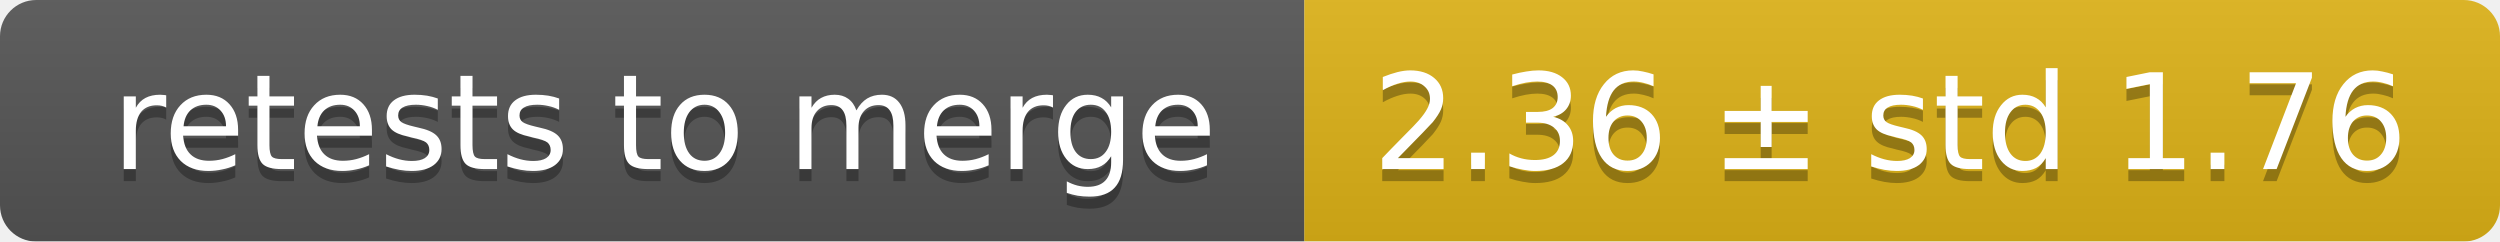
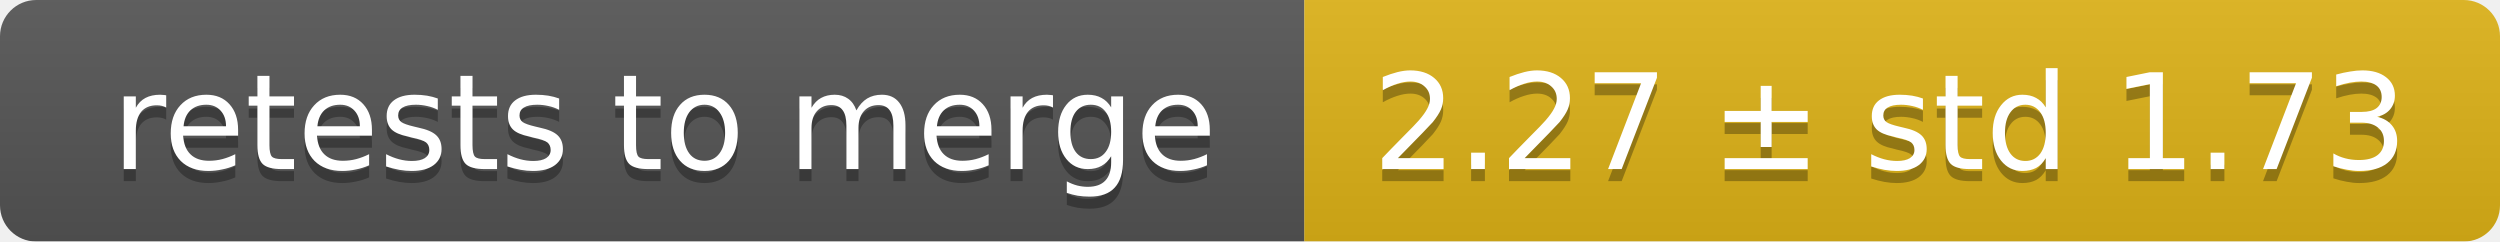
<svg xmlns="http://www.w3.org/2000/svg" width="207" height="20">
  <linearGradient id="smooth" x2="0" y2="100%">
    <stop offset="0" stop-color="#bbb" stop-opacity=".1" />
    <stop offset="1" stop-opacity=".1" />
  </linearGradient>
  <mask id="round">
    <rect width="207" height="20" rx="3" fill="#fff" />
  </mask>
  <g mask="url(#round)">
    <rect width="108" height="20" fill="#555" />
    <rect x="108" width="99" height="20" fill="#dfb317" />
    <rect width="207" height="20" fill="url(#smooth)" />
  </g>
  <g fill="#fff" text-anchor="middle" font-family="DejaVu Sans,Verdana,Geneva,sans-serif" font-size="11">
    <text x="55" y="15" fill="#010101" fill-opacity=".3">retests to merge</text>
    <text x="55" y="14">retests to merge</text>
-     <text x="156.5" y="15" fill="#010101" fill-opacity=".3">2.36 ± std 1.76</text>
-     <text x="156.5" y="14">2.36 ± std 1.76</text>
+     <text x="156.5" y="15" fill="#010101" fill-opacity=".3">2.27 ± std 1.73</text>
+     <text x="156.5" y="14">2.27 ± std 1.73</text>
  </g>
</svg>
